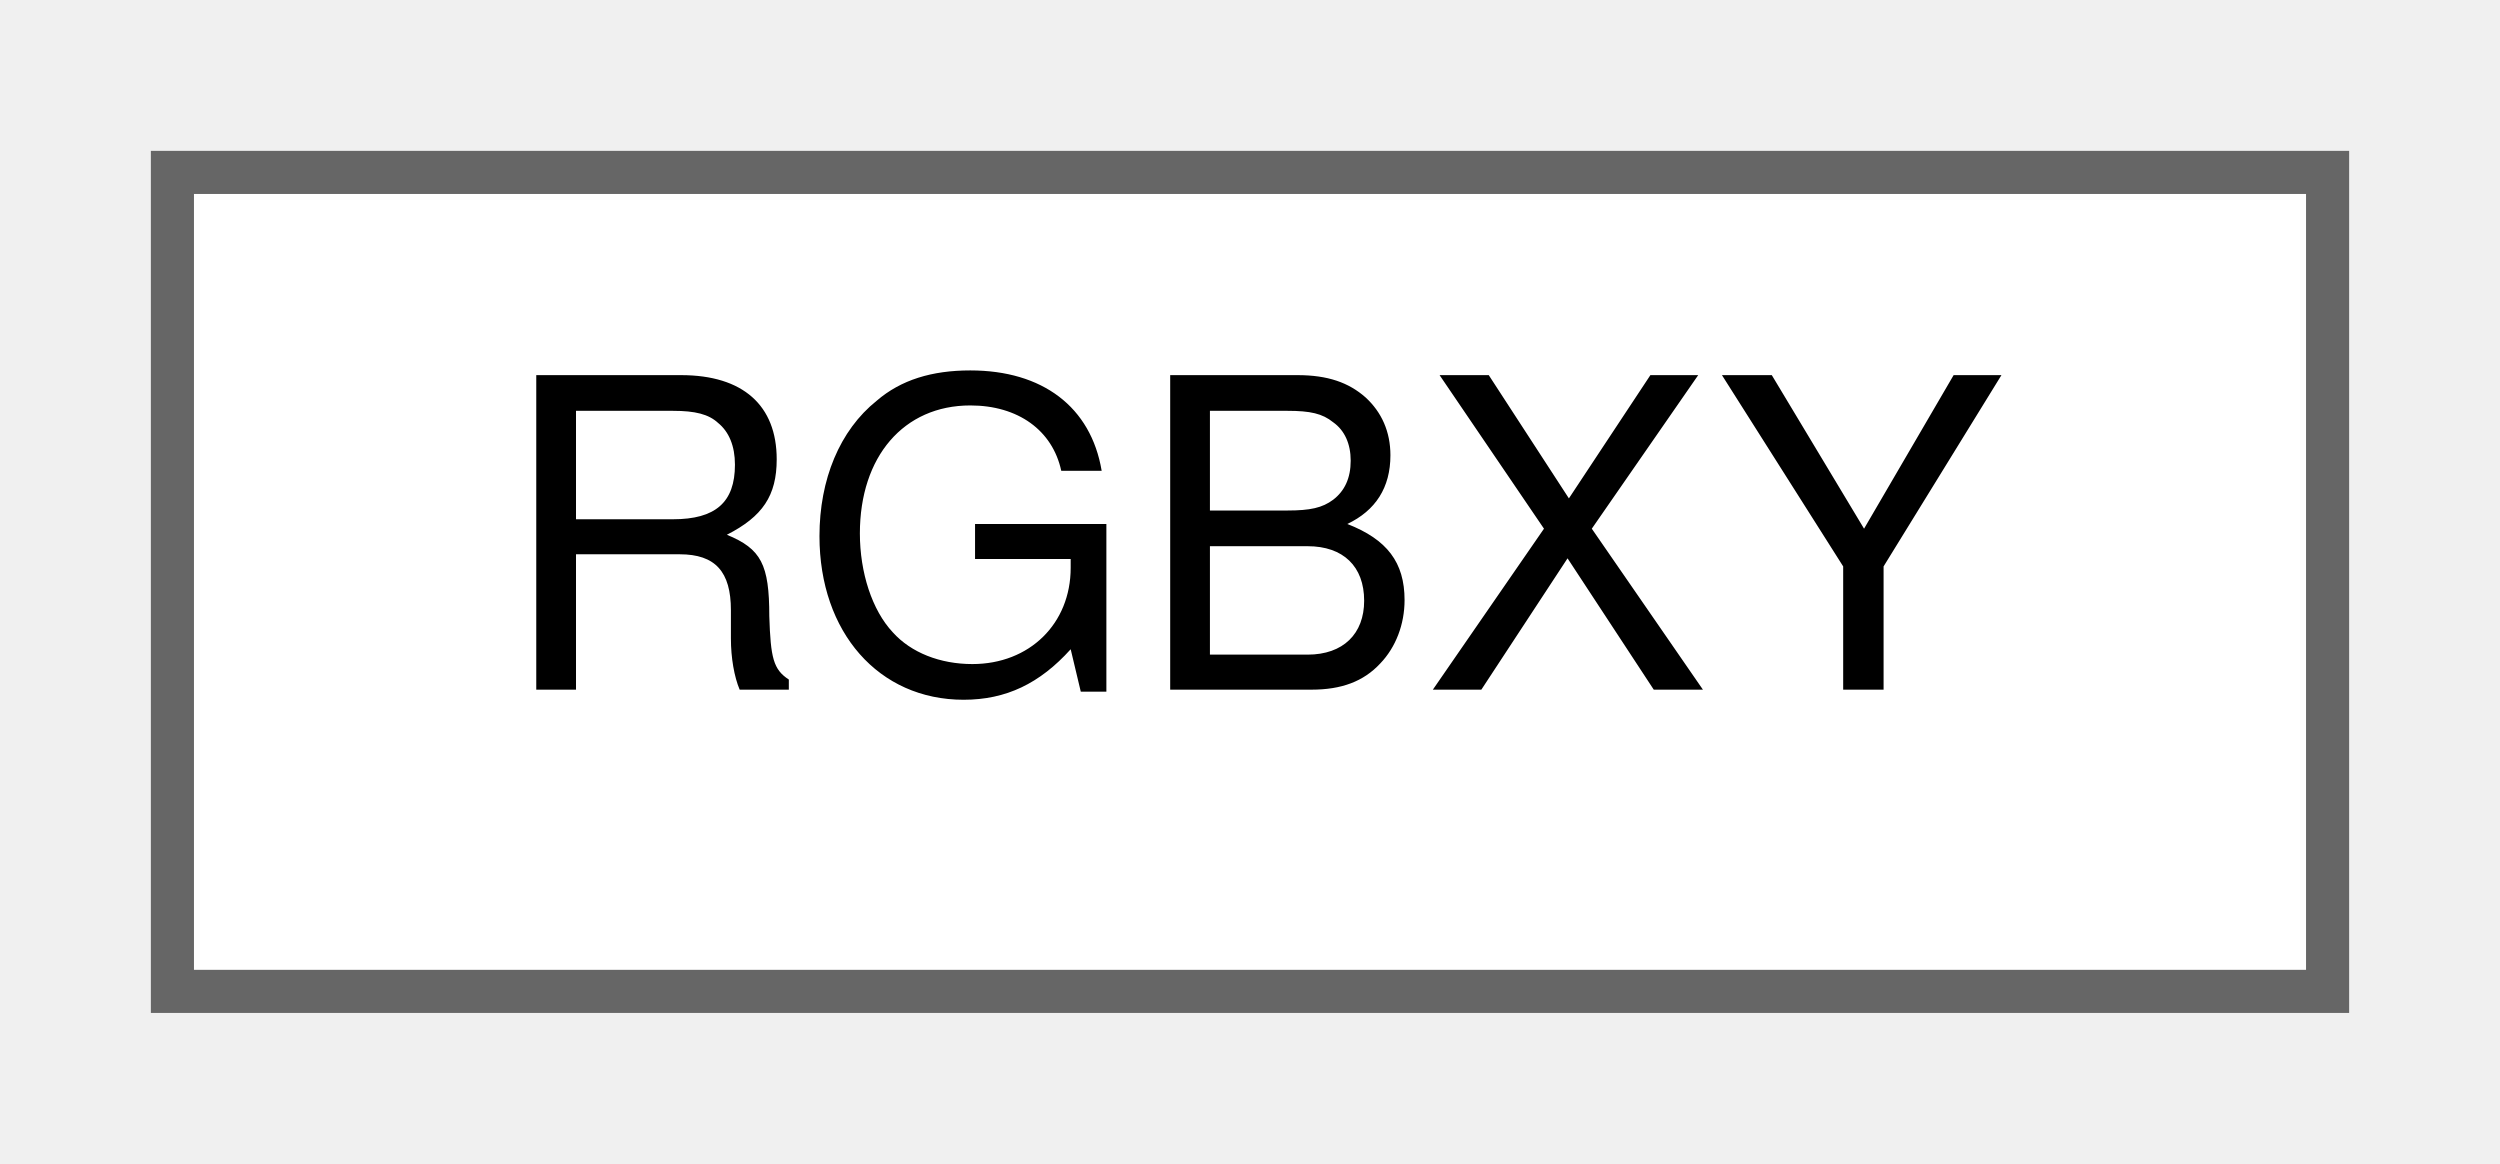
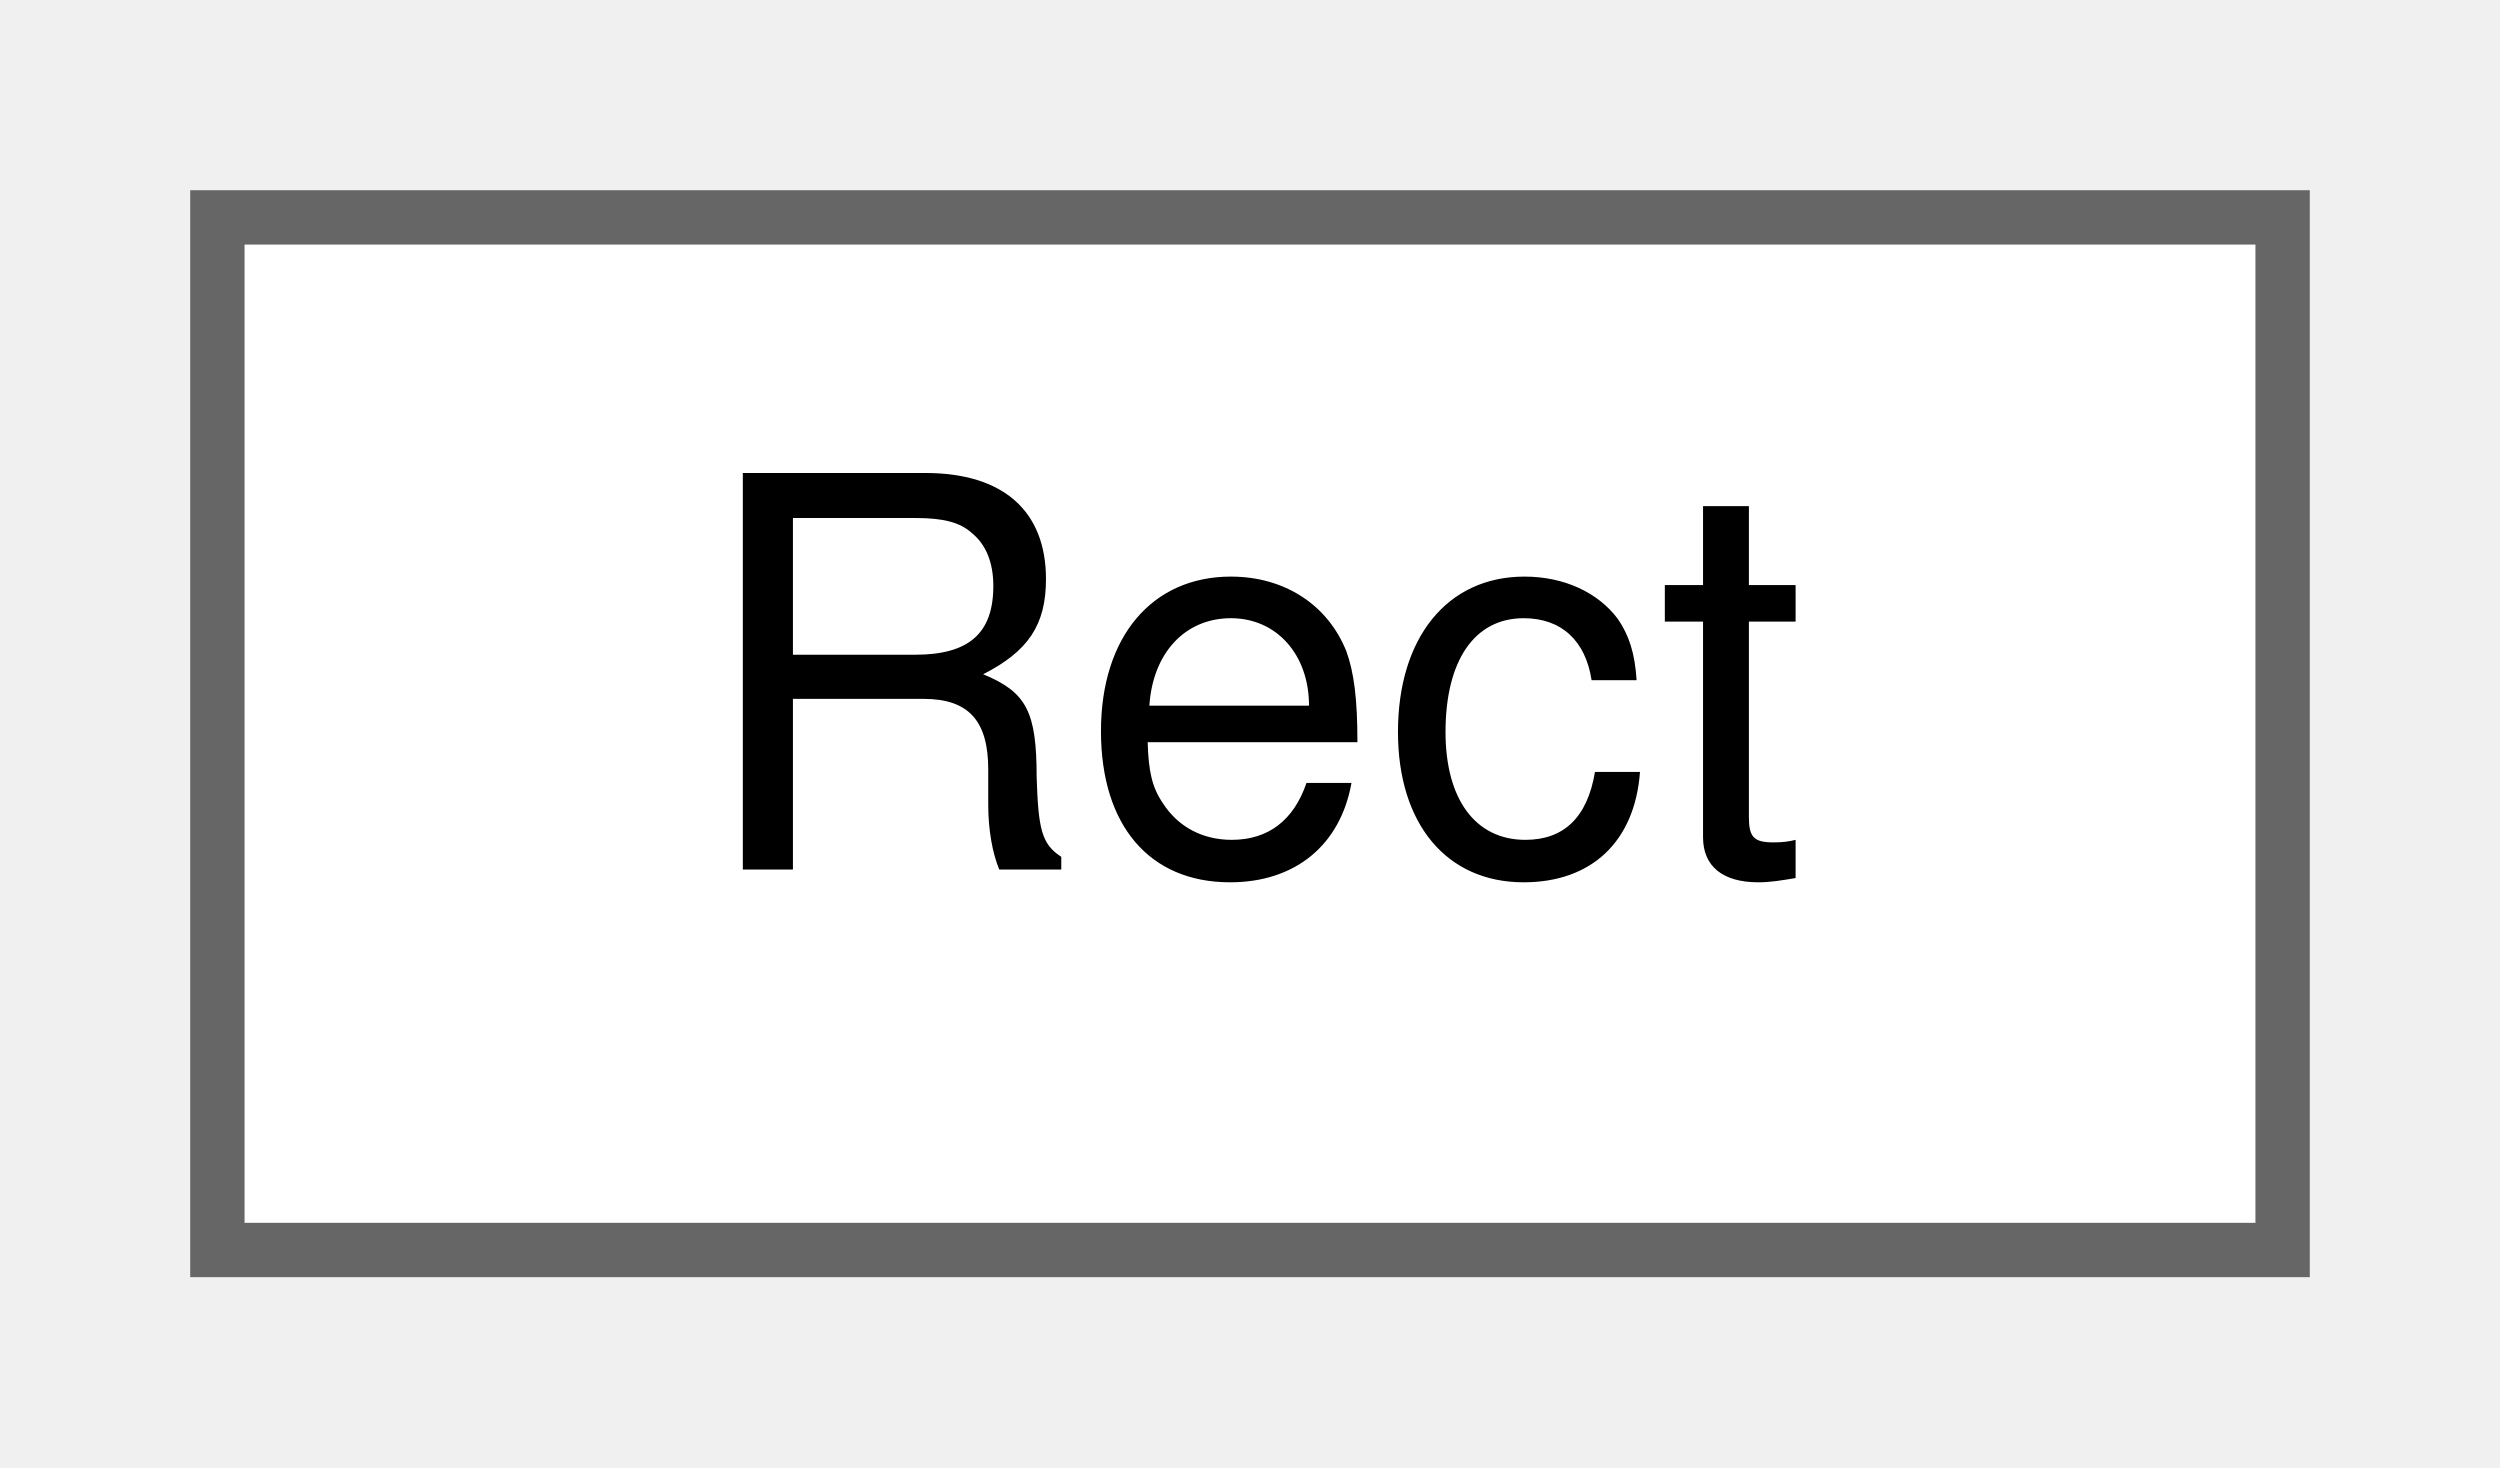
- <svg xmlns="http://www.w3.org/2000/svg" xmlns:xlink="http://www.w3.org/1999/xlink" width="58pt" height="27pt" viewBox="0.00 0.00 58.00 27.00">
+ <svg xmlns="http://www.w3.org/2000/svg" xmlns:xlink="http://www.w3.org/1999/xlink" width="46pt" height="27pt" viewBox="0.00 0.00 46.00 27.00">
  <g id="graph0" class="graph" transform="scale(1 1) rotate(0) translate(4 23)">
    <g id="Node000000" class="node">
      <g id="a_Node000000">
-         <a xlink:href="structRGBXY.html" target="_top" xlink:title=" ">
-           <polygon fill="white" stroke="#666666" points="50,-19 0,-19 0,0 50,0 50,-19" />
-           <text text-anchor="middle" x="25" y="-7" font-family="Helvetica,sans-Serif" font-size="10.00">RGBXY</text>
+         <a xlink:href="structRect.html" target="_top" xlink:title=" ">
+           <polygon fill="white" stroke="#666666" points="38,-19 0,-19 0,0 38,0 38,-19" />
+           <text text-anchor="middle" x="19" y="-7" font-family="Helvetica,sans-Serif" font-size="10.00">Rect</text>
        </a>
      </g>
    </g>
  </g>
</svg>
